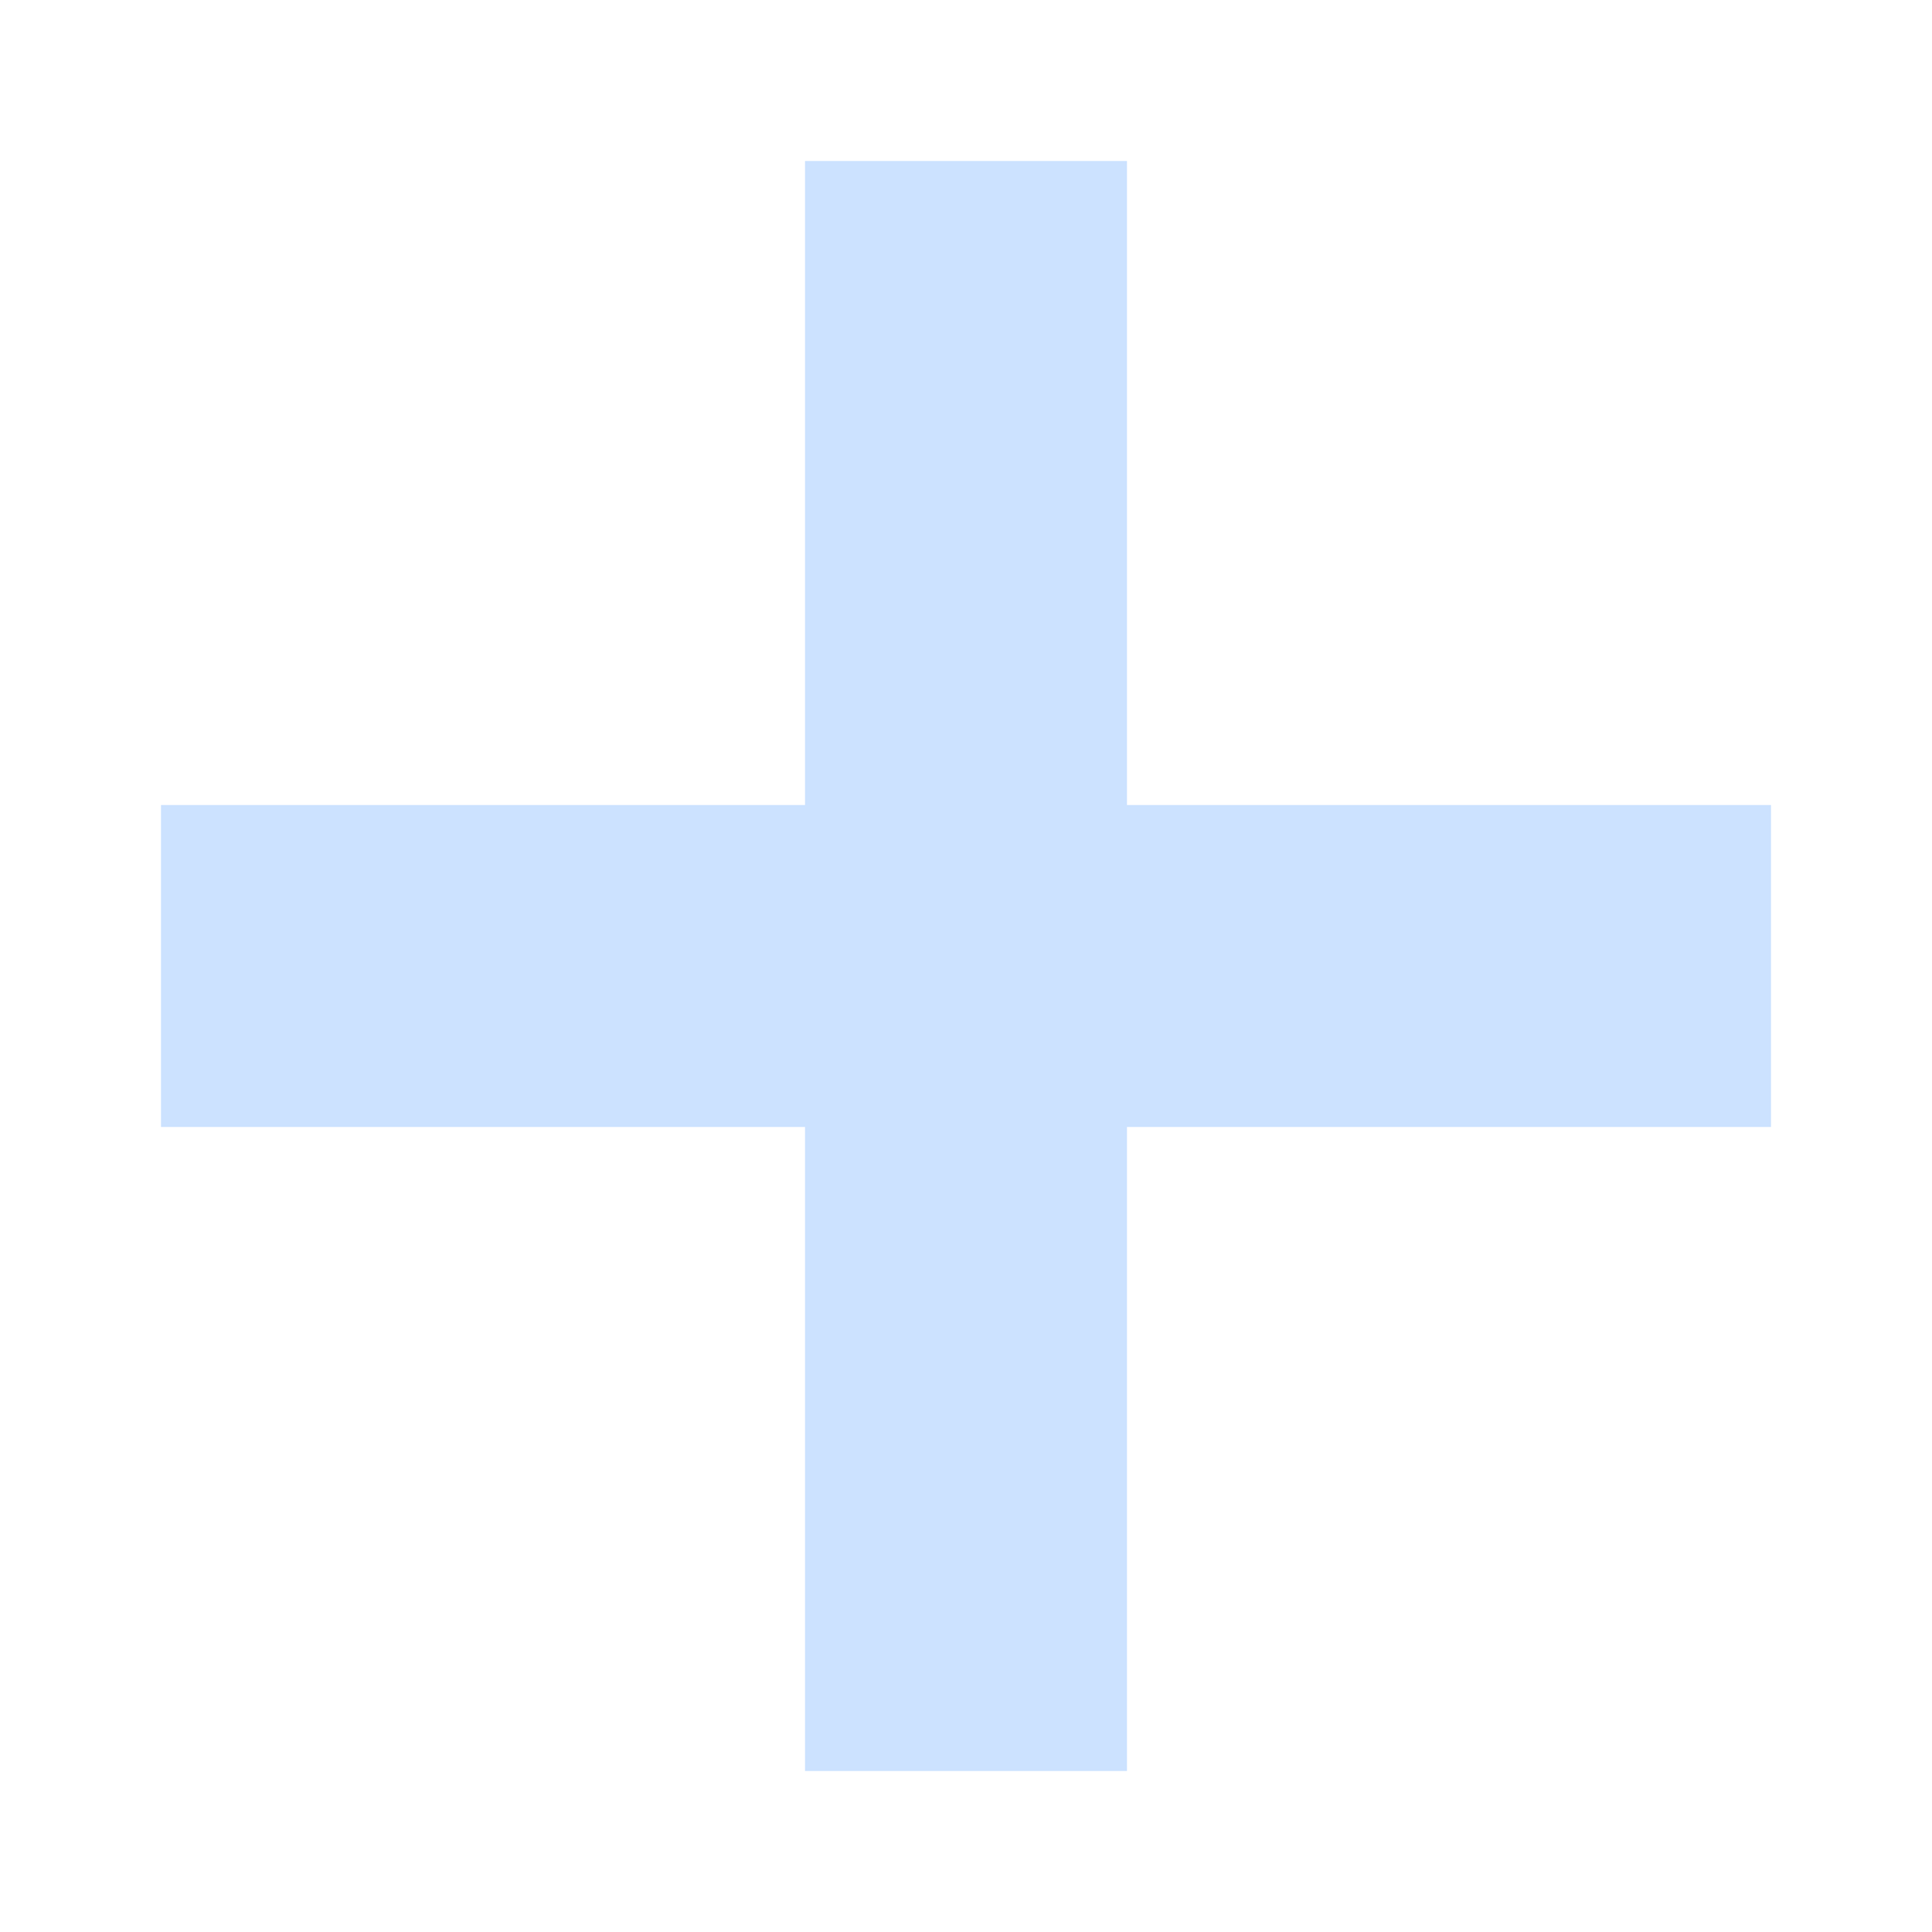
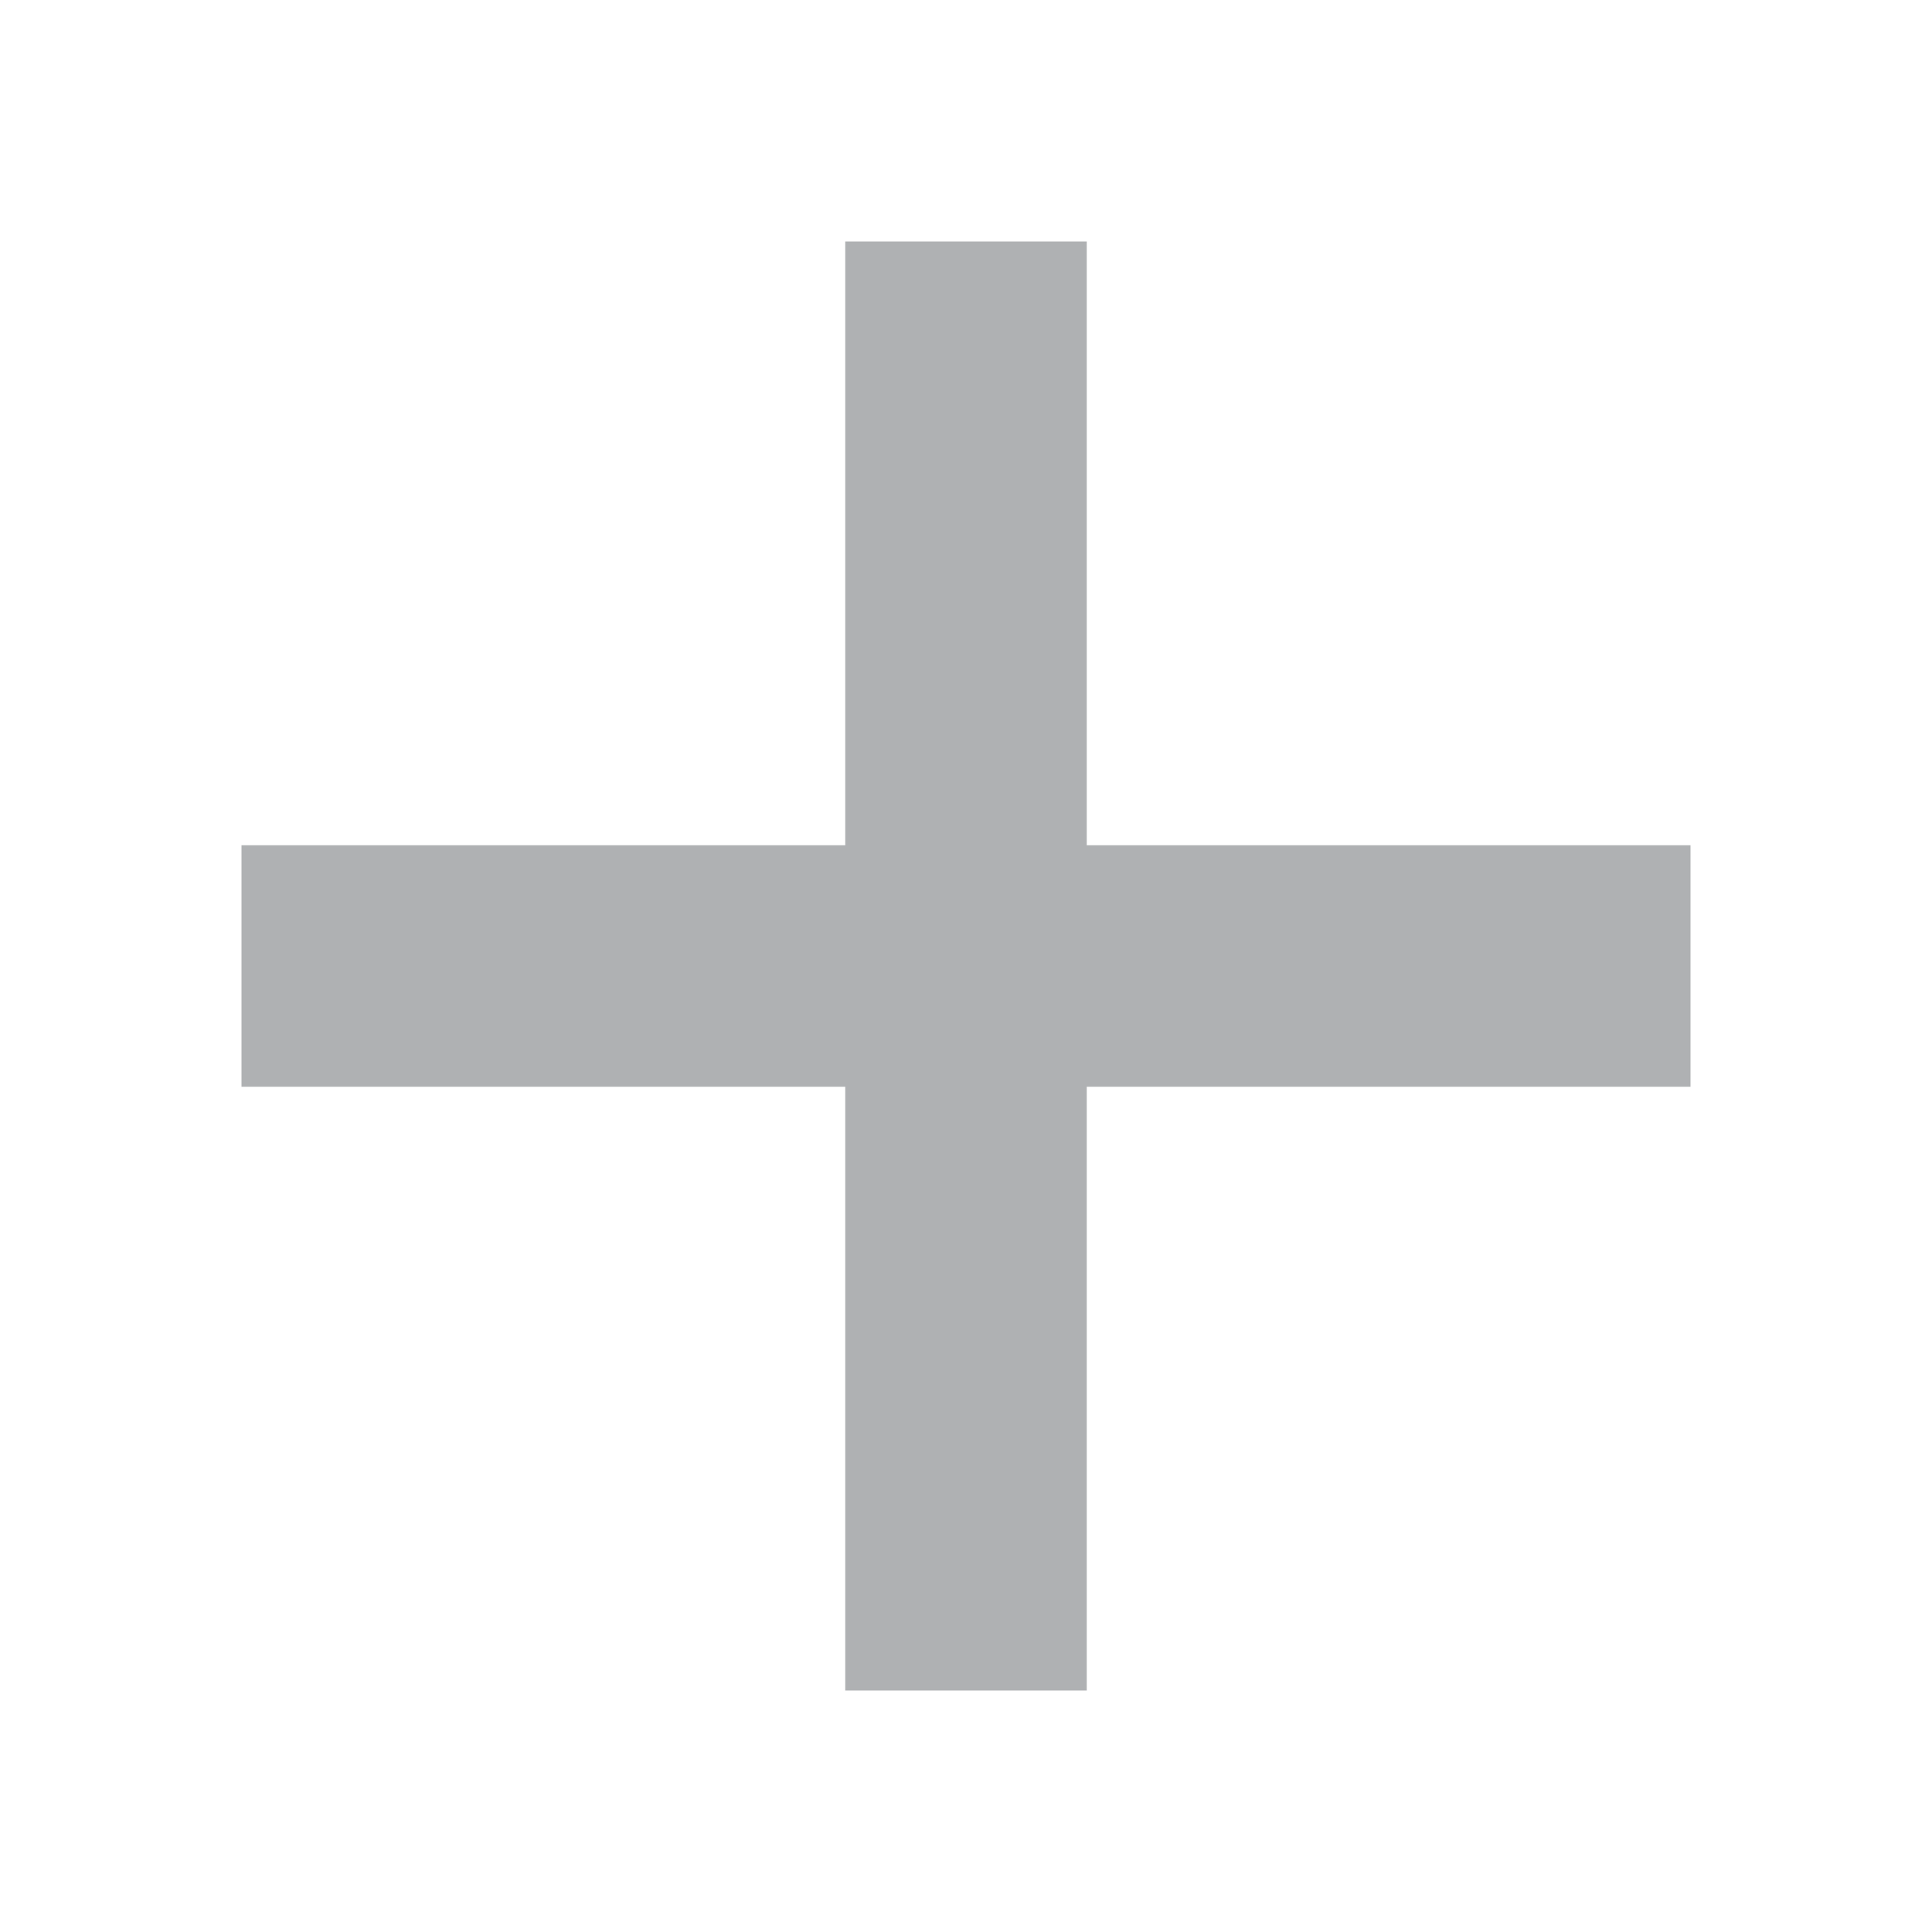
- <svg xmlns="http://www.w3.org/2000/svg" width="24" height="24" viewBox="0 0 24 24" fill="none">
-   <path fill-rule="evenodd" clip-rule="evenodd" d="M14 2H10V10H2V14H10V22H14V14H22V10H14V2Z" fill="#CCE2FF" />
+ <svg xmlns="http://www.w3.org/2000/svg" width="16" height="16" viewBox="0 0 16 16">
+   <g fill="none" fill-rule="evenodd">
+     <rect width="2" height="12" x="7" y="2" fill="#AFB1B3" />
+     <rect width="2" height="12" x="7" y="2" fill="#AFB1B3" transform="rotate(90 8 8)" />
+   </g>
</svg>
